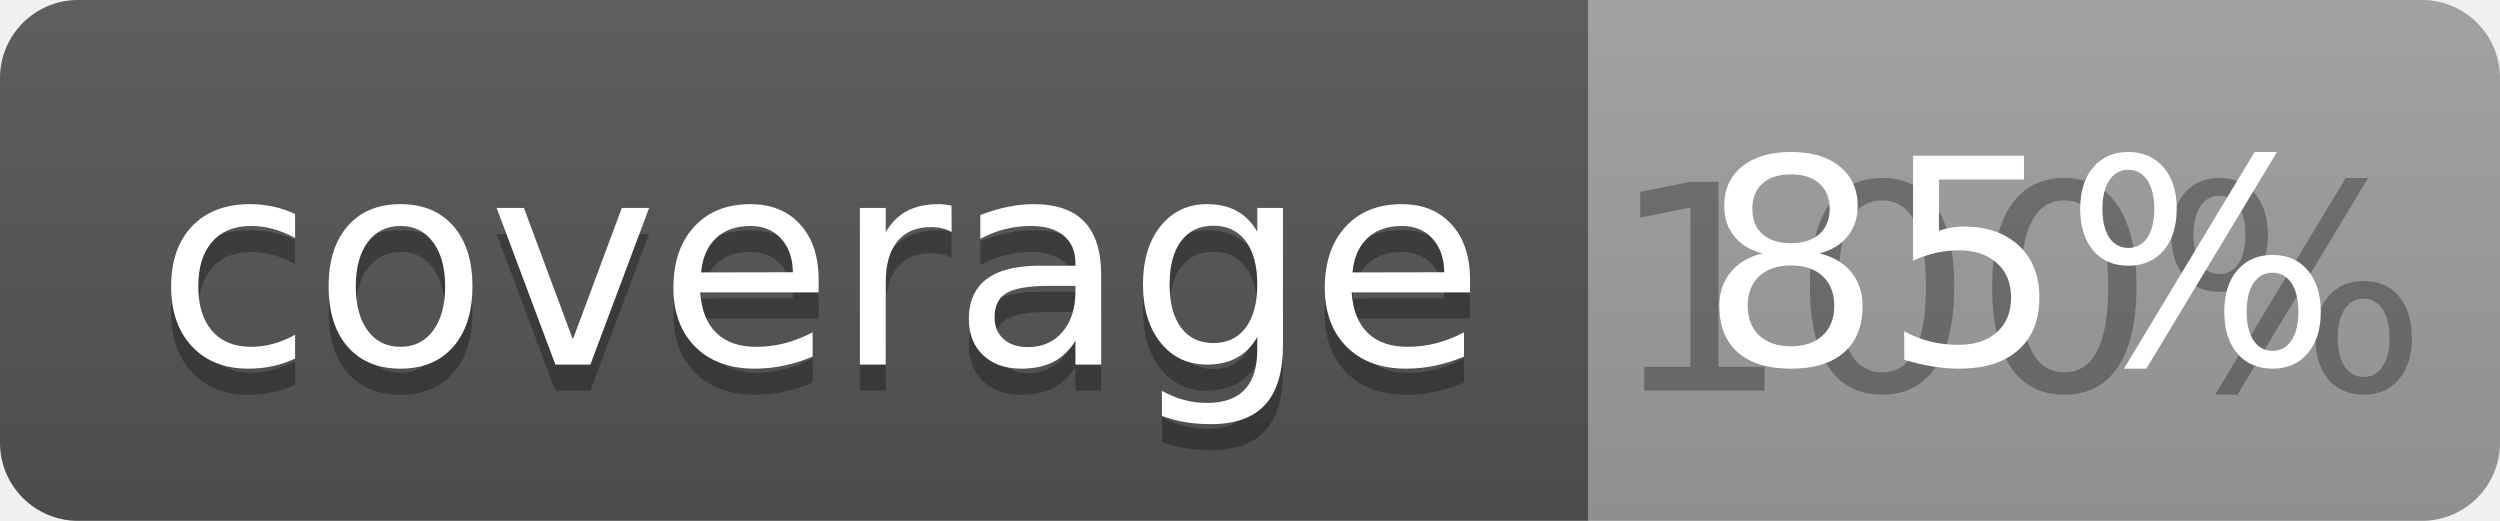
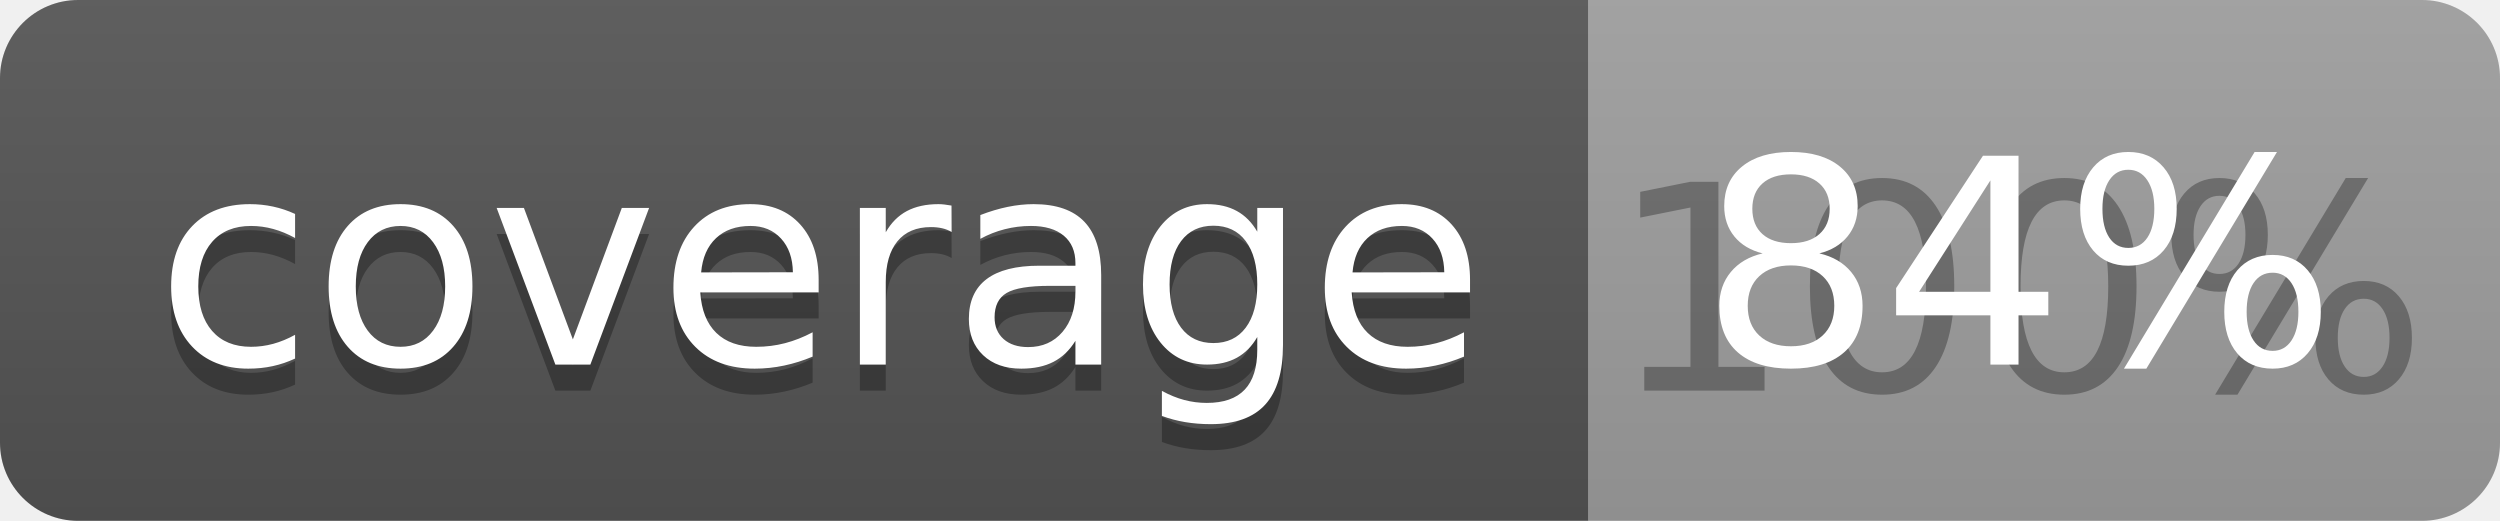
<svg xmlns="http://www.w3.org/2000/svg" width="96" height="20">
  <linearGradient id="b" x2="0" y2="100%">
    <stop offset="0" stop-color="#bbb" stop-opacity=".1" />
    <stop offset="1" stop-opacity=".1" />
  </linearGradient>
  <clipPath id="a">
    <rect width="96" height="20" rx="3" fill="#fff" />
  </clipPath>
  <g clip-path="url(#a)">
    <path fill="#555" d="M0 0h61v20H0z" />
    <path fill="#9F9F9F" d="M61 0h35v20H61z" />
    <path fill="url(#b)" d="M0 0h96v20H0z" />
  </g>
  <g fill="#fff" text-anchor="middle" font-family="DejaVu Sans,Verdana,Geneva,sans-serif" font-size="110">
    <text x="315" y="150" fill="#010101" fill-opacity=".3" transform="scale(.1)" textLength="510">coverage</text>
    <text x="315" y="140" transform="scale(.1)" textLength="510">coverage</text>
    <text x="775" y="150" fill="#010101" fill-opacity=".3" transform="scale(.1)" textLength="250">100%</text>
-     <text x="775" y="140" transform="scale(.1)" textLength="250">85%</text>
+     <text x="775" y="140" transform="scale(.1)" textLength="250">84%</text>
  </g>
</svg>
